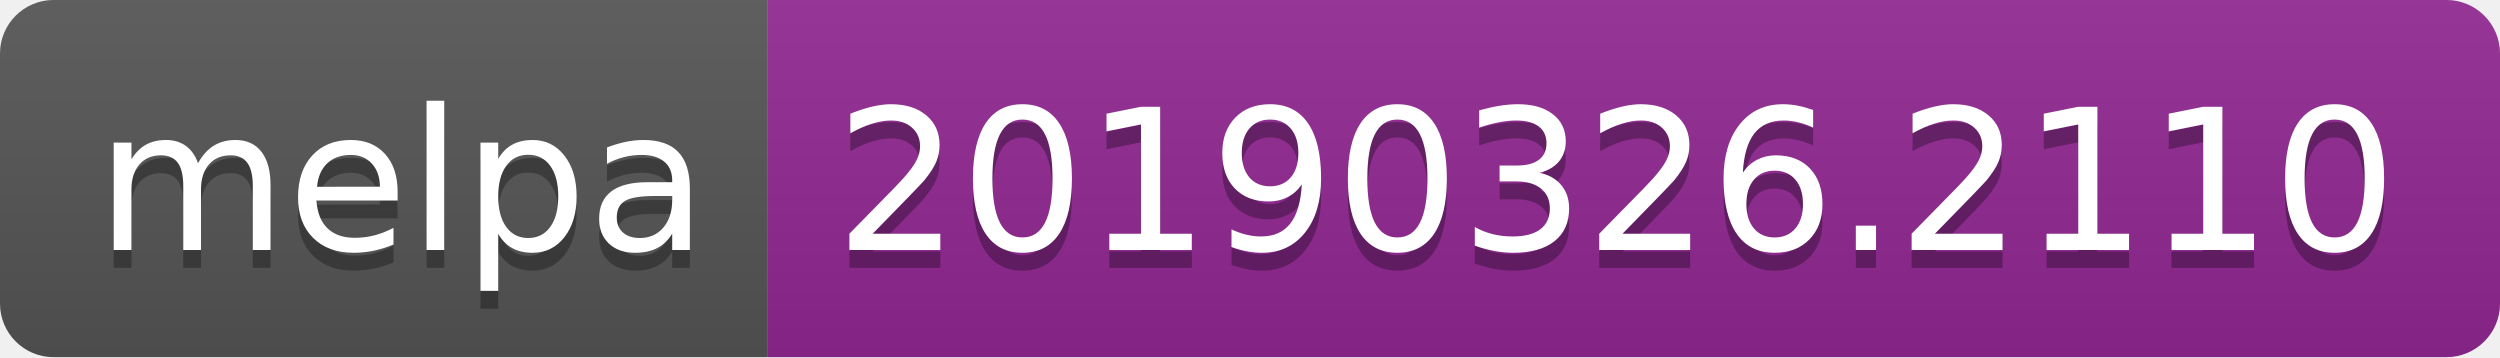
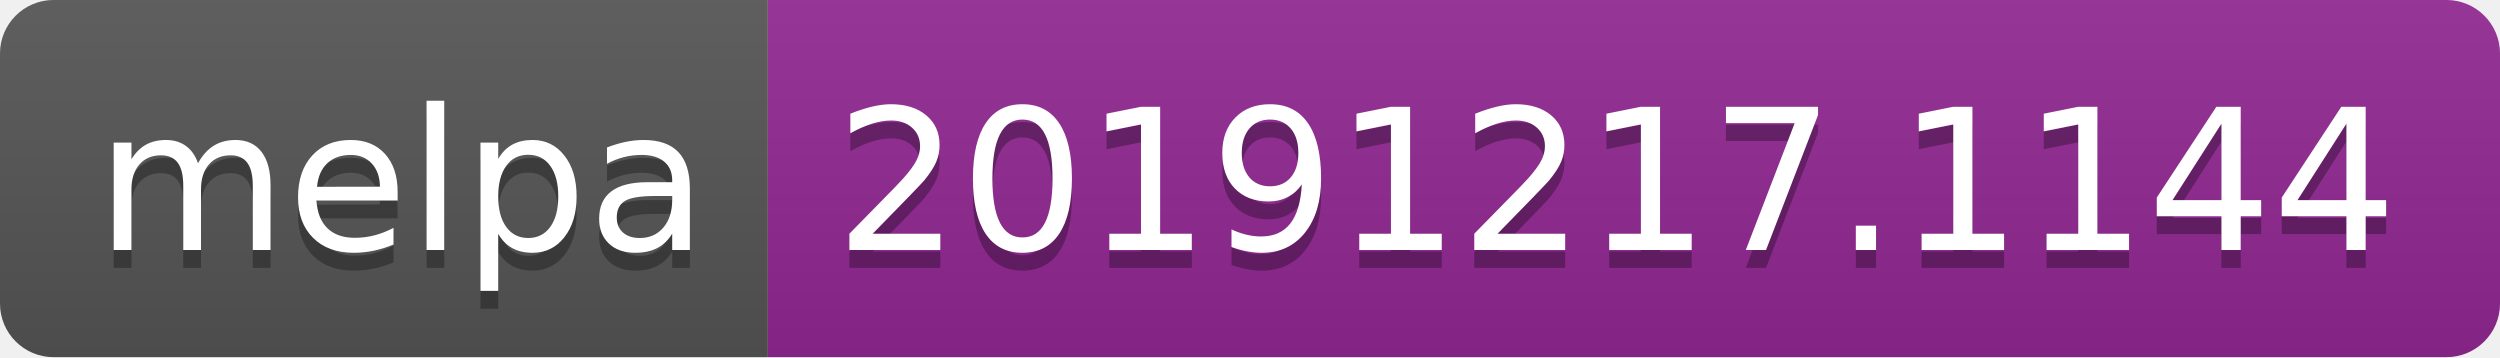
<svg xmlns="http://www.w3.org/2000/svg" width="140" height="20">
  <linearGradient id="b" x2="0" y2="100%">
    <stop offset="0" stop-color="#bbb" stop-opacity=".1" />
    <stop offset="1" stop-opacity=".1" />
  </linearGradient>
  <clipPath id="a">
    <rect width="140" height="20" rx="3" fill="#fff" />
  </clipPath>
  <g clip-path="url(#a)">
    <path fill="#555" d="M0 0h43v20H0z" />
    <path fill="#922793" d="M43 0h97v20H43z" />
    <path fill="url(#b)" d="M0 0h140v20H0z" />
  </g>
  <g fill="#fff" text-anchor="middle" font-family="DejaVu Sans,Verdana,Geneva,sans-serif" font-size="110">
    <text x="225" y="150" fill="#010101" fill-opacity=".3" transform="scale(.1)" textLength="330">melpa</text>
    <text x="225" y="140" transform="scale(.1)" textLength="330">melpa</text>
-     <text x="905" y="150" fill="#010101" fill-opacity=".3" transform="scale(.1)" textLength="870">20190326.2110</text>
-     <text x="905" y="140" transform="scale(.1)" textLength="870">20190326.2110</text>
+     <text x="905" y="150" fill="#010101" fill-opacity=".3" transform="scale(.1)" textLength="870">20191217.1144</text>
+     <text x="905" y="140" transform="scale(.1)" textLength="870">20191217.1144</text>
  </g>
</svg>
